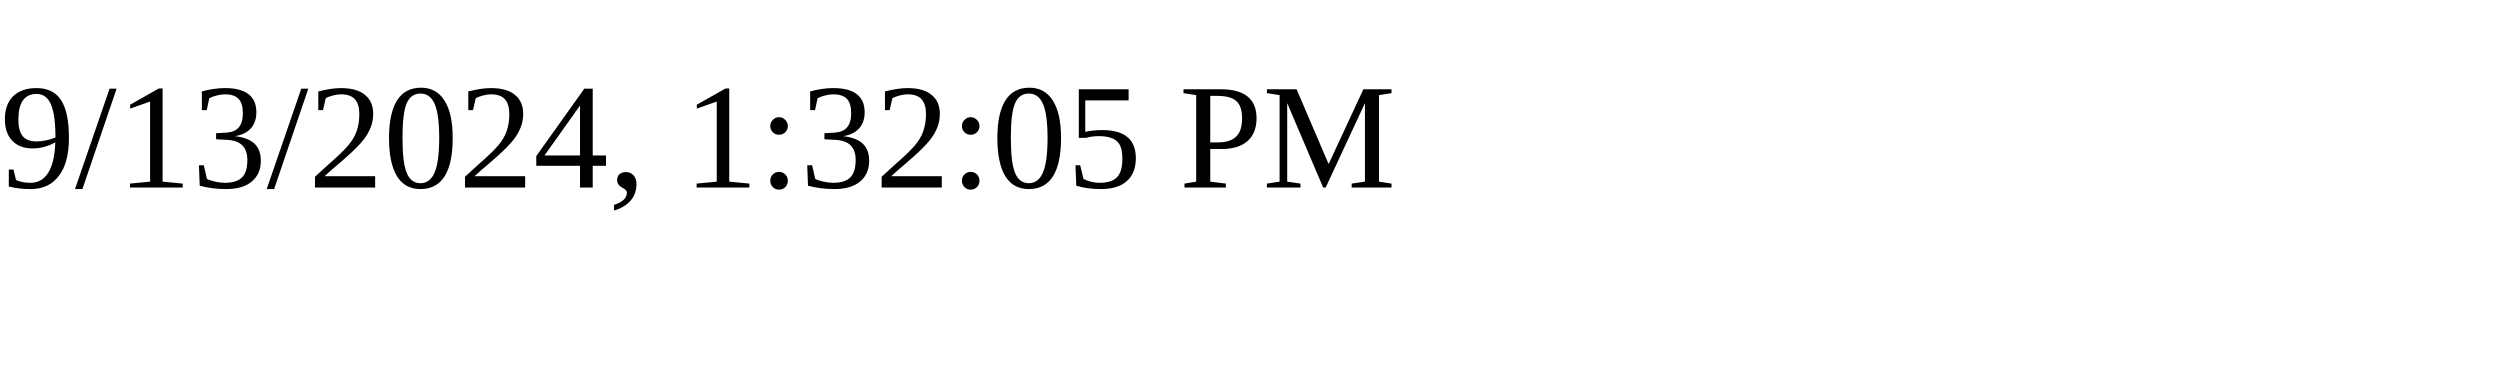
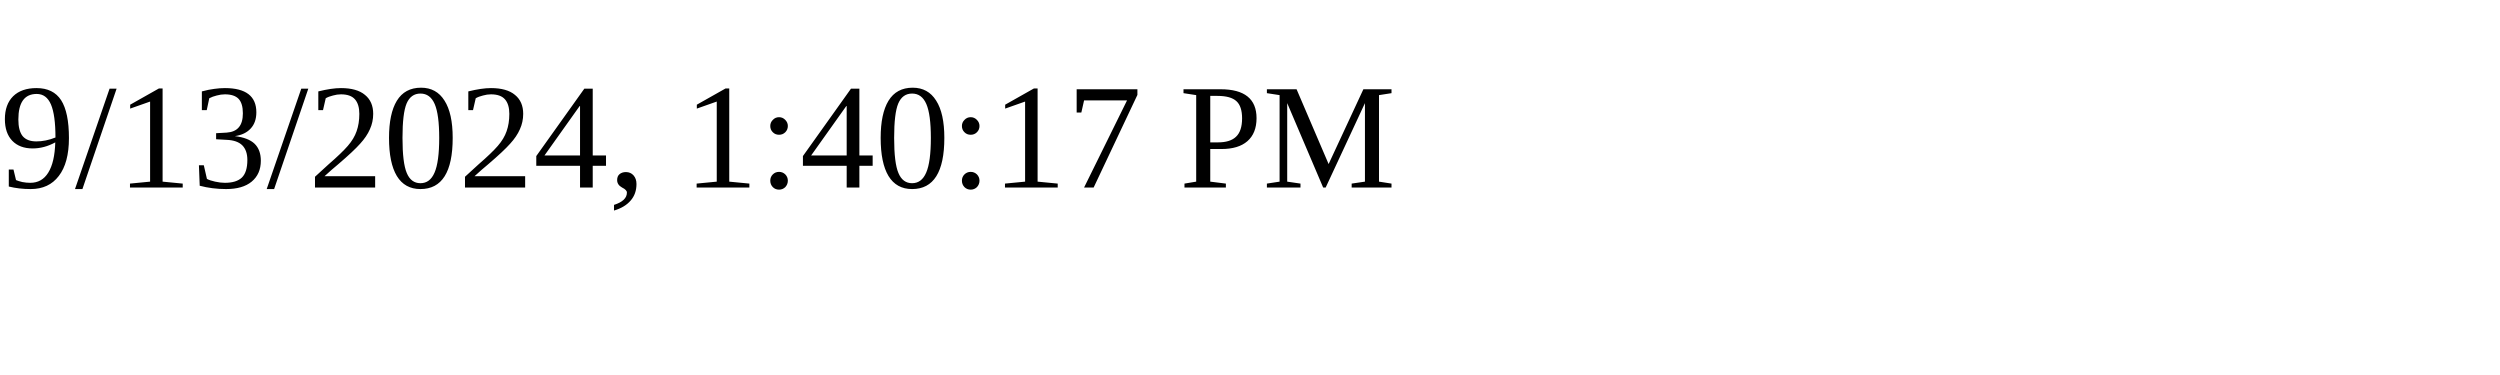
<svg xmlns="http://www.w3.org/2000/svg" height="30" width="200">
-   <text x="0" y="15">9/13/2024, 1:32:05 PM</text>
+   <text x="0" y="15">9/13/2024, 1:40:17 PM</text>
</svg>
